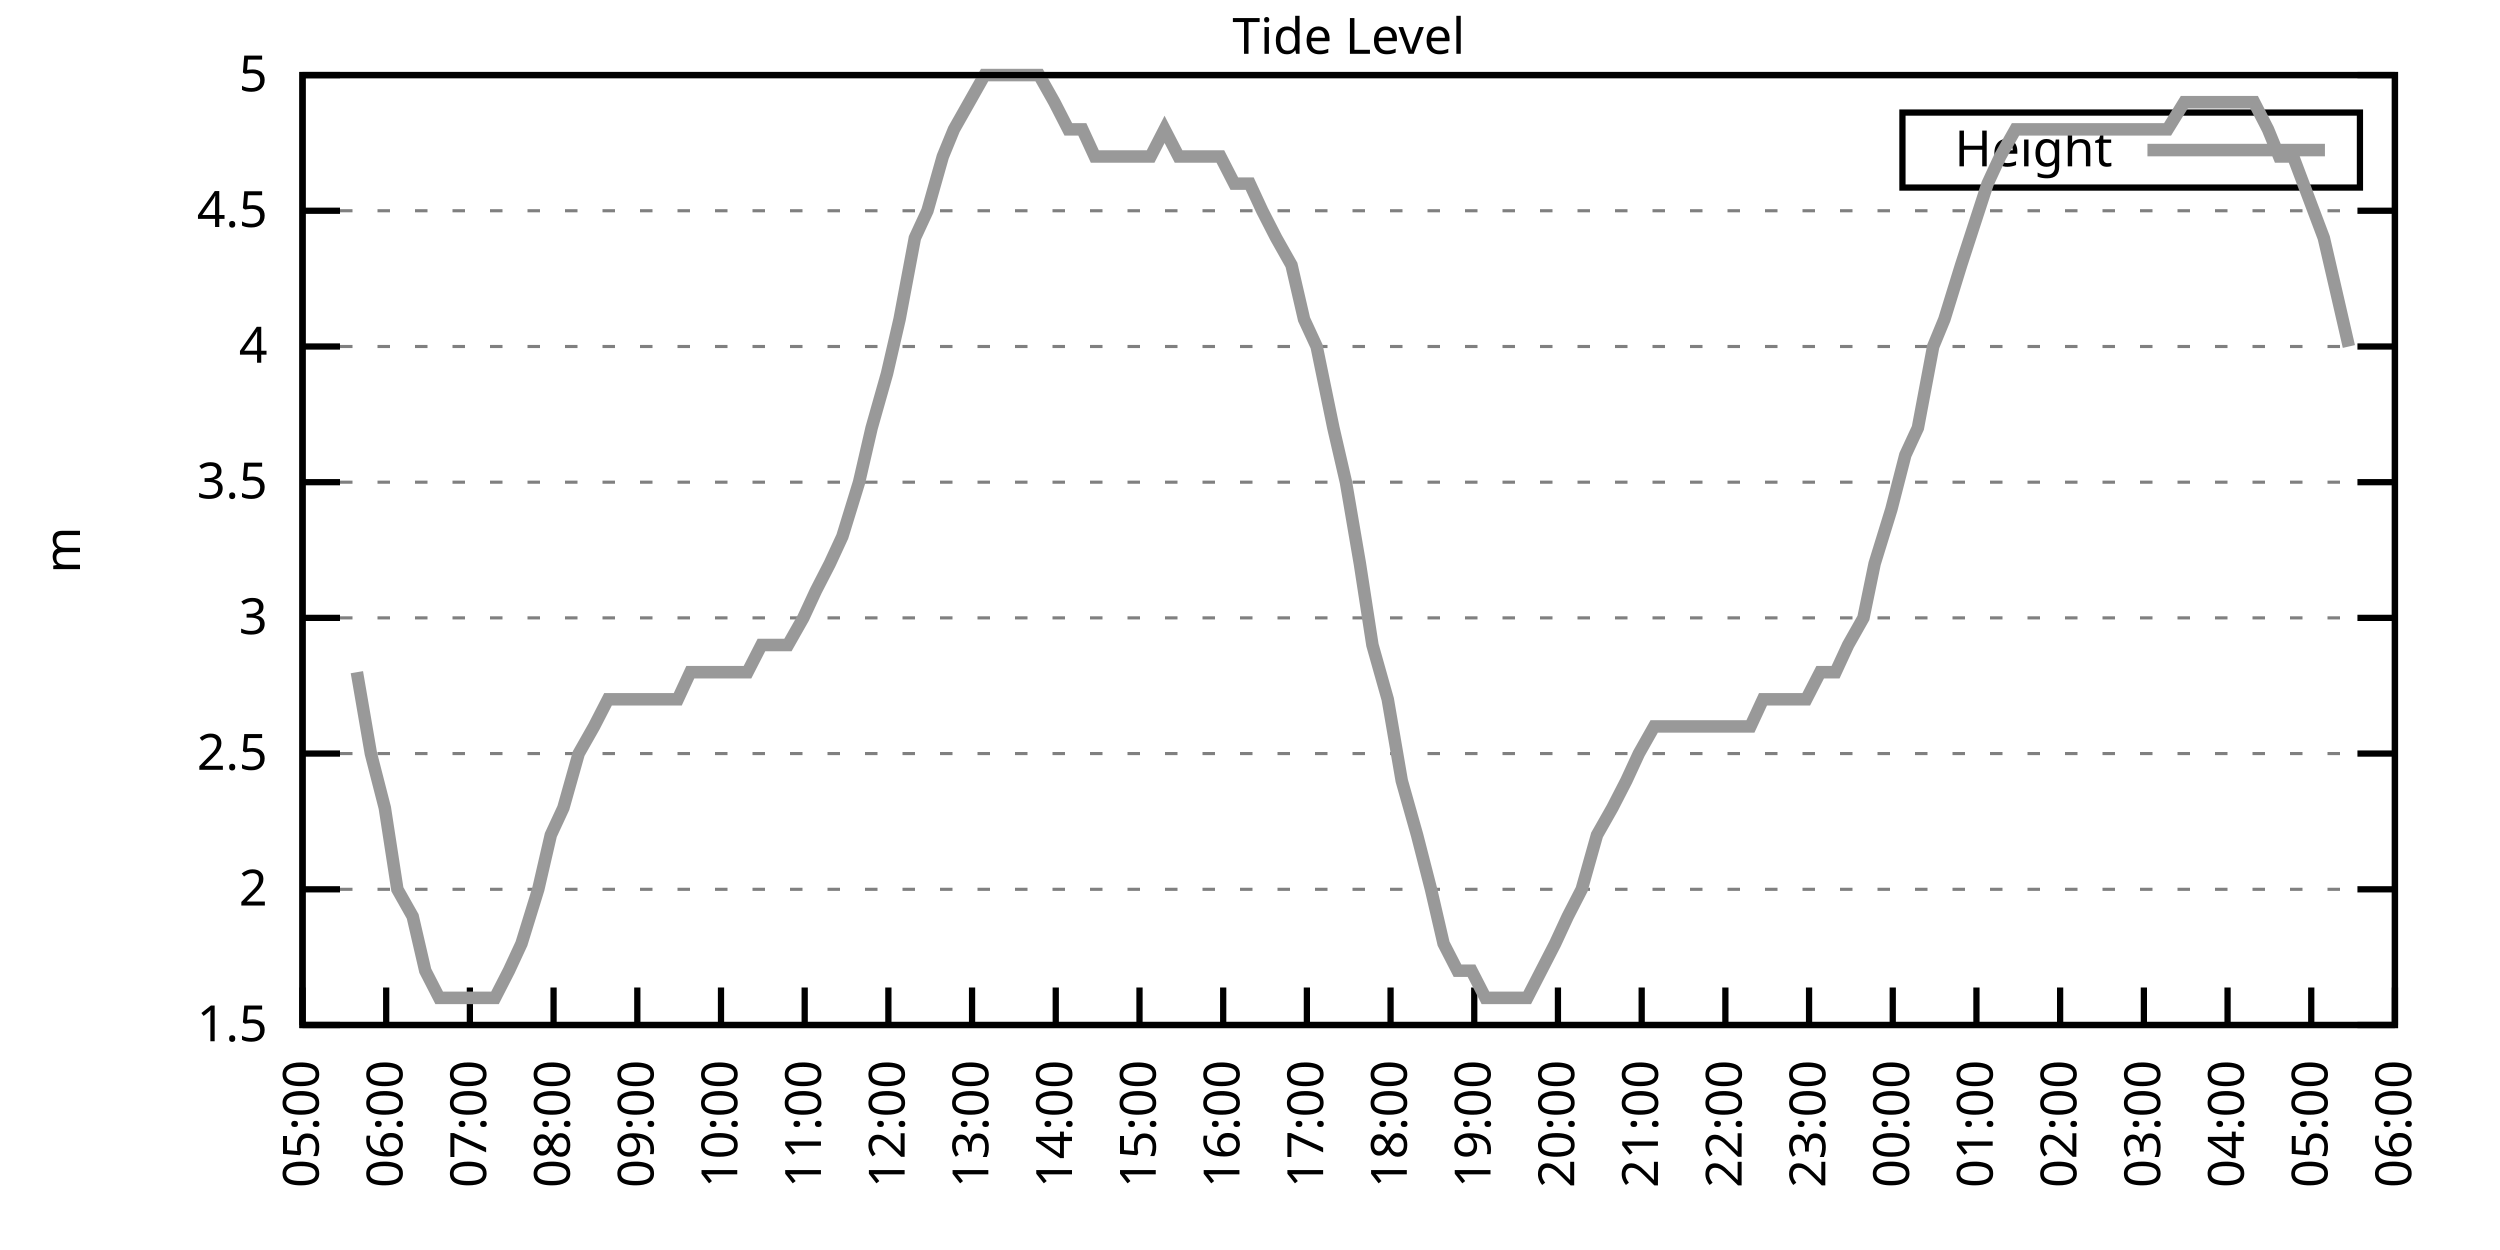
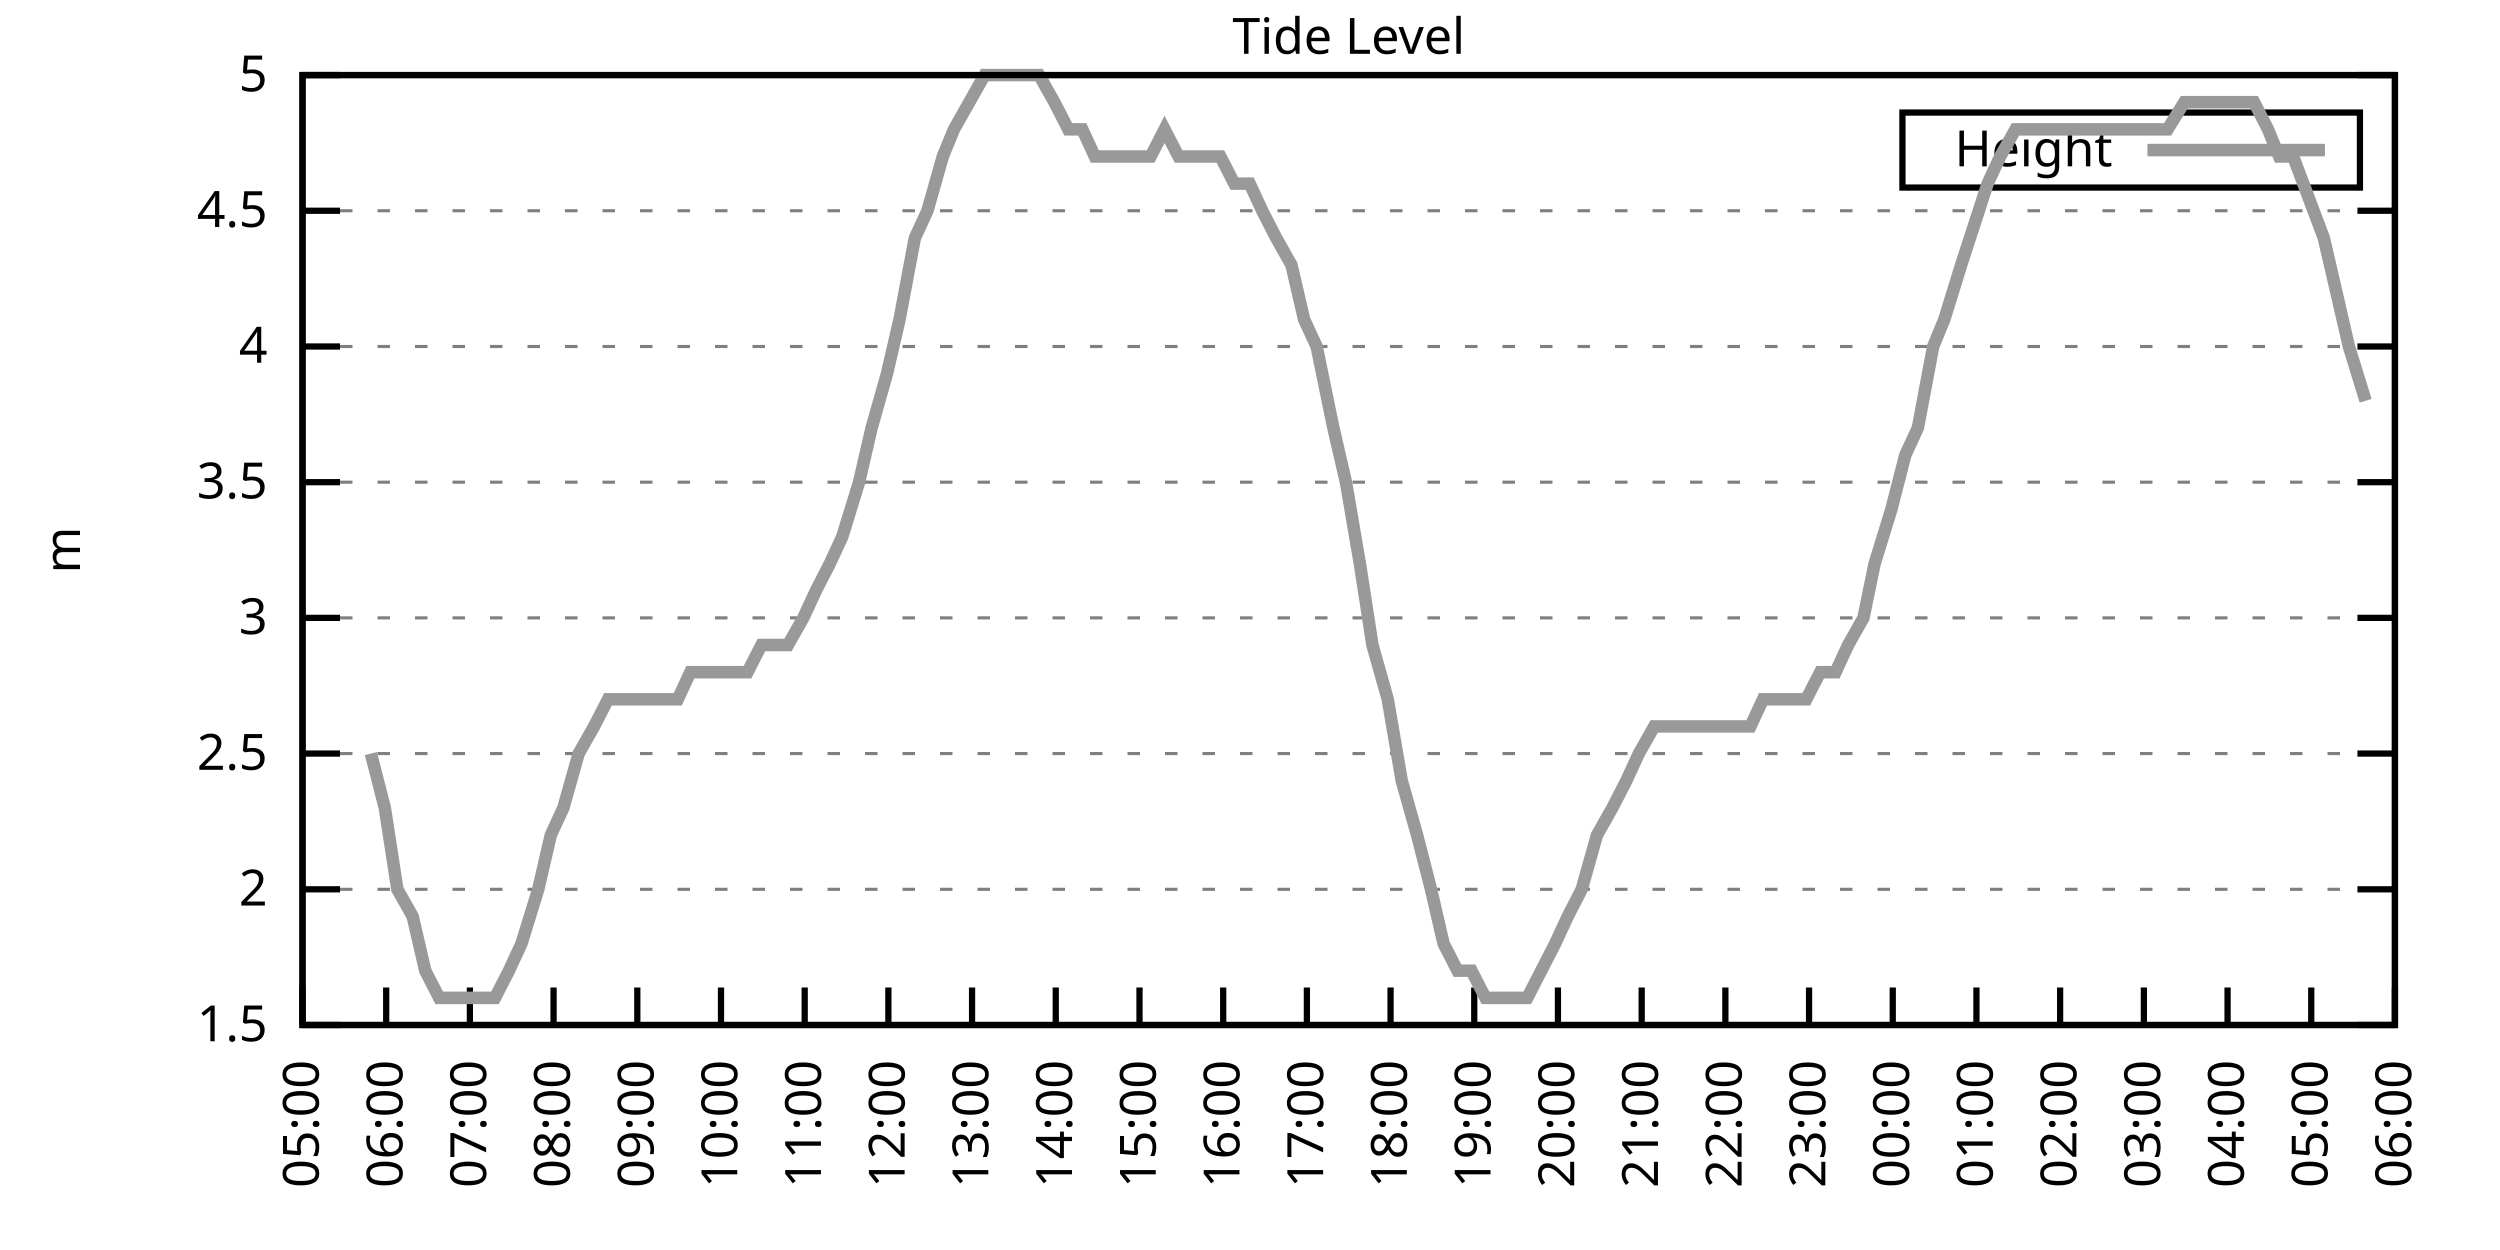
<svg xmlns="http://www.w3.org/2000/svg" xmlns:xlink="http://www.w3.org/1999/xlink" width="400" height="200" viewBox="0 0 400 200">
  <g id="gnuplot_canvas">
    <rect x="0" y="0" width="400" height="200" fill="none" />
    <defs>
      <circle id="gpDot" r="0.5" stroke-width="0.5" stroke="currentColor" />
      <path id="gpPt0" stroke-width="0.333" stroke="currentColor" d="M-1,0 h2 M0,-1 v2" />
      <path id="gpPt1" stroke-width="0.333" stroke="currentColor" d="M-1,-1 L1,1 M1,-1 L-1,1" />
      <path id="gpPt2" stroke-width="0.333" stroke="currentColor" d="M-1,0 L1,0 M0,-1 L0,1 M-1,-1 L1,1 M-1,1 L1,-1" />
      <rect id="gpPt3" stroke-width="0.333" stroke="currentColor" x="-1" y="-1" width="2" height="2" />
      <rect id="gpPt4" stroke-width="0.333" stroke="currentColor" fill="currentColor" x="-1" y="-1" width="2" height="2" />
      <circle id="gpPt5" stroke-width="0.333" stroke="currentColor" cx="0" cy="0" r="1" />
      <use xlink:href="#gpPt5" id="gpPt6" fill="currentColor" stroke="none" />
      <path id="gpPt7" stroke-width="0.333" stroke="currentColor" d="M0,-1.33 L-1.33,0.67 L1.33,0.67 z" />
      <use xlink:href="#gpPt7" id="gpPt8" fill="currentColor" stroke="none" />
      <use xlink:href="#gpPt7" id="gpPt9" stroke="currentColor" transform="rotate(180)" />
      <use xlink:href="#gpPt9" id="gpPt10" fill="currentColor" stroke="none" />
      <use xlink:href="#gpPt3" id="gpPt11" stroke="currentColor" transform="rotate(45)" />
      <use xlink:href="#gpPt11" id="gpPt12" fill="currentColor" stroke="none" />
      <path id="gpPt13" stroke-width="0.333" stroke="currentColor" d="M0,1.330 L1.265,0.411 L0.782,-1.067 L-0.782,-1.076 L-1.265,0.411 z" />
      <use xlink:href="#gpPt13" id="gpPt14" fill="currentColor" stroke="none" />
      <filter id="textbox" filterUnits="objectBoundingBox" x="0" y="0" height="1" width="1">
        <feFlood flood-color="white" flood-opacity="1" result="bgnd" />
        <feComposite in="SourceGraphic" in2="bgnd" operator="atop" />
      </filter>
      <filter id="greybox" filterUnits="objectBoundingBox" x="0" y="0" height="1" width="1">
        <feFlood flood-color="lightgrey" flood-opacity="1" result="grey" />
        <feComposite in="SourceGraphic" in2="grey" operator="atop" />
      </filter>
    </defs>
    <g fill="none" color="white" stroke="currentColor" stroke-width="1.00" stroke-linecap="butt" stroke-linejoin="miter">
</g>
    <g fill="none" color="black" stroke="currentColor" stroke-width="1.00" stroke-linecap="butt" stroke-linejoin="miter">
      <g stroke="none" shape-rendering="crispEdges">
        <polygon fill="rgb(255, 255, 255)" points="48.40,164.00 383.18,164.00 383.18,12.02 48.40,12.02 " />
      </g>
    </g>
    <g fill="none" color="black" stroke="currentColor" stroke-width="1.00" stroke-linecap="butt" stroke-linejoin="miter">
</g>
    <g fill="none" color="black" stroke="black" stroke-width="0.50" stroke-linecap="butt" stroke-linejoin="miter">
</g>
    <g fill="none" color="gray" stroke="currentColor" stroke-width="0.50" stroke-linecap="butt" stroke-linejoin="miter">
      <path stroke="gray" stroke-dasharray="2,4" class="gridline" d="M48.40,164.00 L383.19,164.00  " />
    </g>
    <g fill="none" color="gray" stroke="gray" stroke-width="1.00" stroke-linecap="butt" stroke-linejoin="miter">
</g>
    <g fill="none" color="black" stroke="currentColor" stroke-width="1.00" stroke-linecap="butt" stroke-linejoin="miter">
      <path stroke="black" d="M48.40,164.00 L54.40,164.00 M383.19,164.00 L377.19,164.00  " />
      <g transform="translate(42.80,166.60)" stroke="none" fill="black" font-family="Sans" font-size="8.00" text-anchor="end">
        <text>
          <tspan font-family="Sans"> 1.5</tspan>
        </text>
      </g>
    </g>
    <g fill="none" color="black" stroke="currentColor" stroke-width="1.00" stroke-linecap="butt" stroke-linejoin="miter">
</g>
    <g fill="none" color="black" stroke="black" stroke-width="0.50" stroke-linecap="butt" stroke-linejoin="miter">
</g>
    <g fill="none" color="gray" stroke="currentColor" stroke-width="0.50" stroke-linecap="butt" stroke-linejoin="miter">
      <path stroke="gray" stroke-dasharray="2,4" class="gridline" d="M48.40,142.29 L383.19,142.29  " />
    </g>
    <g fill="none" color="gray" stroke="gray" stroke-width="1.00" stroke-linecap="butt" stroke-linejoin="miter">
</g>
    <g fill="none" color="black" stroke="currentColor" stroke-width="1.00" stroke-linecap="butt" stroke-linejoin="miter">
      <path stroke="black" d="M48.40,142.29 L54.40,142.29 M383.19,142.29 L377.19,142.29  " />
      <g transform="translate(42.80,144.89)" stroke="none" fill="black" font-family="Sans" font-size="8.00" text-anchor="end">
        <text>
          <tspan font-family="Sans"> 2</tspan>
        </text>
      </g>
    </g>
    <g fill="none" color="black" stroke="currentColor" stroke-width="1.00" stroke-linecap="butt" stroke-linejoin="miter">
</g>
    <g fill="none" color="black" stroke="black" stroke-width="0.50" stroke-linecap="butt" stroke-linejoin="miter">
</g>
    <g fill="none" color="gray" stroke="currentColor" stroke-width="0.50" stroke-linecap="butt" stroke-linejoin="miter">
      <path stroke="gray" stroke-dasharray="2,4" class="gridline" d="M48.40,120.57 L383.19,120.57  " />
    </g>
    <g fill="none" color="gray" stroke="gray" stroke-width="1.00" stroke-linecap="butt" stroke-linejoin="miter">
</g>
    <g fill="none" color="black" stroke="currentColor" stroke-width="1.00" stroke-linecap="butt" stroke-linejoin="miter">
      <path stroke="black" d="M48.40,120.57 L54.40,120.57 M383.19,120.57 L377.19,120.57  " />
      <g transform="translate(42.80,123.17)" stroke="none" fill="black" font-family="Sans" font-size="8.00" text-anchor="end">
        <text>
          <tspan font-family="Sans"> 2.5</tspan>
        </text>
      </g>
    </g>
    <g fill="none" color="black" stroke="currentColor" stroke-width="1.00" stroke-linecap="butt" stroke-linejoin="miter">
</g>
    <g fill="none" color="black" stroke="black" stroke-width="0.50" stroke-linecap="butt" stroke-linejoin="miter">
</g>
    <g fill="none" color="gray" stroke="currentColor" stroke-width="0.50" stroke-linecap="butt" stroke-linejoin="miter">
      <path stroke="gray" stroke-dasharray="2,4" class="gridline" d="M48.40,98.86 L383.19,98.86  " />
    </g>
    <g fill="none" color="gray" stroke="gray" stroke-width="1.00" stroke-linecap="butt" stroke-linejoin="miter">
</g>
    <g fill="none" color="black" stroke="currentColor" stroke-width="1.00" stroke-linecap="butt" stroke-linejoin="miter">
      <path stroke="black" d="M48.40,98.86 L54.40,98.86 M383.19,98.86 L377.19,98.86  " />
      <g transform="translate(42.80,101.46)" stroke="none" fill="black" font-family="Sans" font-size="8.00" text-anchor="end">
        <text>
          <tspan font-family="Sans"> 3</tspan>
        </text>
      </g>
    </g>
    <g fill="none" color="black" stroke="currentColor" stroke-width="1.00" stroke-linecap="butt" stroke-linejoin="miter">
</g>
    <g fill="none" color="black" stroke="black" stroke-width="0.50" stroke-linecap="butt" stroke-linejoin="miter">
</g>
    <g fill="none" color="gray" stroke="currentColor" stroke-width="0.50" stroke-linecap="butt" stroke-linejoin="miter">
      <path stroke="gray" stroke-dasharray="2,4" class="gridline" d="M48.40,77.15 L383.19,77.15  " />
    </g>
    <g fill="none" color="gray" stroke="gray" stroke-width="1.00" stroke-linecap="butt" stroke-linejoin="miter">
</g>
    <g fill="none" color="black" stroke="currentColor" stroke-width="1.00" stroke-linecap="butt" stroke-linejoin="miter">
      <path stroke="black" d="M48.40,77.15 L54.40,77.15 M383.19,77.15 L377.19,77.15  " />
      <g transform="translate(42.80,79.75)" stroke="none" fill="black" font-family="Sans" font-size="8.00" text-anchor="end">
        <text>
          <tspan font-family="Sans"> 3.5</tspan>
        </text>
      </g>
    </g>
    <g fill="none" color="black" stroke="currentColor" stroke-width="1.00" stroke-linecap="butt" stroke-linejoin="miter">
</g>
    <g fill="none" color="black" stroke="black" stroke-width="0.50" stroke-linecap="butt" stroke-linejoin="miter">
</g>
    <g fill="none" color="gray" stroke="currentColor" stroke-width="0.50" stroke-linecap="butt" stroke-linejoin="miter">
      <path stroke="gray" stroke-dasharray="2,4" class="gridline" d="M48.40,55.44 L383.19,55.44  " />
    </g>
    <g fill="none" color="gray" stroke="gray" stroke-width="1.00" stroke-linecap="butt" stroke-linejoin="miter">
</g>
    <g fill="none" color="black" stroke="currentColor" stroke-width="1.00" stroke-linecap="butt" stroke-linejoin="miter">
      <path stroke="black" d="M48.40,55.44 L54.40,55.44 M383.19,55.44 L377.19,55.44  " />
      <g transform="translate(42.80,58.04)" stroke="none" fill="black" font-family="Sans" font-size="8.00" text-anchor="end">
        <text>
          <tspan font-family="Sans"> 4</tspan>
        </text>
      </g>
    </g>
    <g fill="none" color="black" stroke="currentColor" stroke-width="1.00" stroke-linecap="butt" stroke-linejoin="miter">
</g>
    <g fill="none" color="black" stroke="black" stroke-width="0.50" stroke-linecap="butt" stroke-linejoin="miter">
</g>
    <g fill="none" color="gray" stroke="currentColor" stroke-width="0.50" stroke-linecap="butt" stroke-linejoin="miter">
      <path stroke="gray" stroke-dasharray="2,4" class="gridline" d="M48.40,33.72 L383.19,33.72  " />
    </g>
    <g fill="none" color="gray" stroke="gray" stroke-width="1.00" stroke-linecap="butt" stroke-linejoin="miter">
</g>
    <g fill="none" color="black" stroke="currentColor" stroke-width="1.00" stroke-linecap="butt" stroke-linejoin="miter">
      <path stroke="black" d="M48.40,33.72 L54.40,33.72 M383.19,33.72 L377.19,33.72  " />
      <g transform="translate(42.80,36.32)" stroke="none" fill="black" font-family="Sans" font-size="8.00" text-anchor="end">
        <text>
          <tspan font-family="Sans"> 4.5</tspan>
        </text>
      </g>
    </g>
    <g fill="none" color="black" stroke="currentColor" stroke-width="1.00" stroke-linecap="butt" stroke-linejoin="miter">
</g>
    <g fill="none" color="black" stroke="black" stroke-width="0.50" stroke-linecap="butt" stroke-linejoin="miter">
</g>
    <g fill="none" color="gray" stroke="currentColor" stroke-width="0.50" stroke-linecap="butt" stroke-linejoin="miter">
      <path stroke="gray" stroke-dasharray="2,4" class="gridline" d="M48.40,12.01 L383.19,12.01  " />
    </g>
    <g fill="none" color="gray" stroke="gray" stroke-width="1.00" stroke-linecap="butt" stroke-linejoin="miter">
</g>
    <g fill="none" color="black" stroke="currentColor" stroke-width="1.00" stroke-linecap="butt" stroke-linejoin="miter">
      <path stroke="black" d="M48.40,12.01 L54.40,12.01 M383.19,12.01 L377.19,12.01  " />
      <g transform="translate(42.80,14.61)" stroke="none" fill="black" font-family="Sans" font-size="8.00" text-anchor="end">
        <text>
          <tspan font-family="Sans"> 5</tspan>
        </text>
      </g>
    </g>
    <g fill="none" color="black" stroke="currentColor" stroke-width="1.00" stroke-linecap="butt" stroke-linejoin="miter">
      <path stroke="black" d="M48.40,164.00 L48.40,158.00  " />
      <g transform="translate(51.00,169.60) rotate(270.00)" stroke="none" fill="black" font-family="Sans" font-size="8.00" text-anchor="end">
        <text>
          <tspan font-family="Sans">05:00</tspan>
        </text>
      </g>
    </g>
    <g fill="none" color="black" stroke="currentColor" stroke-width="1.00" stroke-linecap="butt" stroke-linejoin="miter">
      <path stroke="black" d="M61.79,164.00 L61.79,158.00  " />
      <g transform="translate(64.39,169.60) rotate(270.00)" stroke="none" fill="black" font-family="Sans" font-size="8.00" text-anchor="end">
        <text>
          <tspan font-family="Sans">06:00</tspan>
        </text>
      </g>
    </g>
    <g fill="none" color="black" stroke="currentColor" stroke-width="1.00" stroke-linecap="butt" stroke-linejoin="miter">
      <path stroke="black" d="M75.18,164.00 L75.18,158.00  " />
      <g transform="translate(77.78,169.60) rotate(270.00)" stroke="none" fill="black" font-family="Sans" font-size="8.00" text-anchor="end">
        <text>
          <tspan font-family="Sans">07:00</tspan>
        </text>
      </g>
    </g>
    <g fill="none" color="black" stroke="currentColor" stroke-width="1.00" stroke-linecap="butt" stroke-linejoin="miter">
      <path stroke="black" d="M88.57,164.00 L88.57,158.00  " />
      <g transform="translate(91.17,169.60) rotate(270.00)" stroke="none" fill="black" font-family="Sans" font-size="8.00" text-anchor="end">
        <text>
          <tspan font-family="Sans">08:00</tspan>
        </text>
      </g>
    </g>
    <g fill="none" color="black" stroke="currentColor" stroke-width="1.00" stroke-linecap="butt" stroke-linejoin="miter">
      <path stroke="black" d="M101.97,164.00 L101.97,158.00  " />
      <g transform="translate(104.57,169.60) rotate(270.00)" stroke="none" fill="black" font-family="Sans" font-size="8.00" text-anchor="end">
        <text>
          <tspan font-family="Sans">09:00</tspan>
        </text>
      </g>
    </g>
    <g fill="none" color="black" stroke="currentColor" stroke-width="1.00" stroke-linecap="butt" stroke-linejoin="miter">
      <path stroke="black" d="M115.36,164.00 L115.36,158.00  " />
      <g transform="translate(117.96,169.60) rotate(270.00)" stroke="none" fill="black" font-family="Sans" font-size="8.00" text-anchor="end">
        <text>
          <tspan font-family="Sans">10:00</tspan>
        </text>
      </g>
    </g>
    <g fill="none" color="black" stroke="currentColor" stroke-width="1.00" stroke-linecap="butt" stroke-linejoin="miter">
      <path stroke="black" d="M128.75,164.00 L128.75,158.00  " />
      <g transform="translate(131.35,169.60) rotate(270.00)" stroke="none" fill="black" font-family="Sans" font-size="8.00" text-anchor="end">
        <text>
          <tspan font-family="Sans">11:00</tspan>
        </text>
      </g>
    </g>
    <g fill="none" color="black" stroke="currentColor" stroke-width="1.00" stroke-linecap="butt" stroke-linejoin="miter">
      <path stroke="black" d="M142.14,164.00 L142.14,158.00  " />
      <g transform="translate(144.74,169.60) rotate(270.00)" stroke="none" fill="black" font-family="Sans" font-size="8.00" text-anchor="end">
        <text>
          <tspan font-family="Sans">12:00</tspan>
        </text>
      </g>
    </g>
    <g fill="none" color="black" stroke="currentColor" stroke-width="1.00" stroke-linecap="butt" stroke-linejoin="miter">
      <path stroke="black" d="M155.53,164.00 L155.53,158.00  " />
      <g transform="translate(158.13,169.60) rotate(270.00)" stroke="none" fill="black" font-family="Sans" font-size="8.00" text-anchor="end">
        <text>
          <tspan font-family="Sans">13:00</tspan>
        </text>
      </g>
    </g>
    <g fill="none" color="black" stroke="currentColor" stroke-width="1.00" stroke-linecap="butt" stroke-linejoin="miter">
      <path stroke="black" d="M168.92,164.00 L168.92,158.00  " />
      <g transform="translate(171.52,169.60) rotate(270.00)" stroke="none" fill="black" font-family="Sans" font-size="8.00" text-anchor="end">
        <text>
          <tspan font-family="Sans">14:00</tspan>
        </text>
      </g>
    </g>
    <g fill="none" color="black" stroke="currentColor" stroke-width="1.00" stroke-linecap="butt" stroke-linejoin="miter">
      <path stroke="black" d="M182.32,164.00 L182.32,158.00  " />
      <g transform="translate(184.92,169.60) rotate(270.00)" stroke="none" fill="black" font-family="Sans" font-size="8.00" text-anchor="end">
        <text>
          <tspan font-family="Sans">15:00</tspan>
        </text>
      </g>
    </g>
    <g fill="none" color="black" stroke="currentColor" stroke-width="1.00" stroke-linecap="butt" stroke-linejoin="miter">
      <path stroke="black" d="M195.71,164.00 L195.71,158.00  " />
      <g transform="translate(198.31,169.60) rotate(270.00)" stroke="none" fill="black" font-family="Sans" font-size="8.00" text-anchor="end">
        <text>
          <tspan font-family="Sans">16:00</tspan>
        </text>
      </g>
    </g>
    <g fill="none" color="black" stroke="currentColor" stroke-width="1.00" stroke-linecap="butt" stroke-linejoin="miter">
      <path stroke="black" d="M209.10,164.00 L209.10,158.00  " />
      <g transform="translate(211.70,169.60) rotate(270.00)" stroke="none" fill="black" font-family="Sans" font-size="8.00" text-anchor="end">
        <text>
          <tspan font-family="Sans">17:00</tspan>
        </text>
      </g>
    </g>
    <g fill="none" color="black" stroke="currentColor" stroke-width="1.00" stroke-linecap="butt" stroke-linejoin="miter">
      <path stroke="black" d="M222.49,164.00 L222.49,158.00  " />
      <g transform="translate(225.09,169.60) rotate(270.00)" stroke="none" fill="black" font-family="Sans" font-size="8.00" text-anchor="end">
        <text>
          <tspan font-family="Sans">18:00</tspan>
        </text>
      </g>
    </g>
    <g fill="none" color="black" stroke="currentColor" stroke-width="1.00" stroke-linecap="butt" stroke-linejoin="miter">
      <path stroke="black" d="M235.88,164.00 L235.88,158.00  " />
      <g transform="translate(238.48,169.60) rotate(270.00)" stroke="none" fill="black" font-family="Sans" font-size="8.00" text-anchor="end">
        <text>
          <tspan font-family="Sans">19:00</tspan>
        </text>
      </g>
    </g>
    <g fill="none" color="black" stroke="currentColor" stroke-width="1.00" stroke-linecap="butt" stroke-linejoin="miter">
      <path stroke="black" d="M249.27,164.00 L249.27,158.00  " />
      <g transform="translate(251.87,169.60) rotate(270.00)" stroke="none" fill="black" font-family="Sans" font-size="8.00" text-anchor="end">
        <text>
          <tspan font-family="Sans">20:00</tspan>
        </text>
      </g>
    </g>
    <g fill="none" color="black" stroke="currentColor" stroke-width="1.00" stroke-linecap="butt" stroke-linejoin="miter">
      <path stroke="black" d="M262.67,164.00 L262.67,158.00  " />
      <g transform="translate(265.27,169.60) rotate(270.00)" stroke="none" fill="black" font-family="Sans" font-size="8.00" text-anchor="end">
        <text>
          <tspan font-family="Sans">21:00</tspan>
        </text>
      </g>
    </g>
    <g fill="none" color="black" stroke="currentColor" stroke-width="1.00" stroke-linecap="butt" stroke-linejoin="miter">
      <path stroke="black" d="M276.06,164.00 L276.06,158.00  " />
      <g transform="translate(278.66,169.60) rotate(270.00)" stroke="none" fill="black" font-family="Sans" font-size="8.00" text-anchor="end">
        <text>
          <tspan font-family="Sans">22:00</tspan>
        </text>
      </g>
    </g>
    <g fill="none" color="black" stroke="currentColor" stroke-width="1.00" stroke-linecap="butt" stroke-linejoin="miter">
      <path stroke="black" d="M289.45,164.00 L289.45,158.00  " />
      <g transform="translate(292.05,169.60) rotate(270.00)" stroke="none" fill="black" font-family="Sans" font-size="8.00" text-anchor="end">
        <text>
          <tspan font-family="Sans">23:00</tspan>
        </text>
      </g>
    </g>
    <g fill="none" color="black" stroke="currentColor" stroke-width="1.00" stroke-linecap="butt" stroke-linejoin="miter">
      <path stroke="black" d="M302.84,164.00 L302.84,158.00  " />
      <g transform="translate(305.44,169.60) rotate(270.00)" stroke="none" fill="black" font-family="Sans" font-size="8.00" text-anchor="end">
        <text>
          <tspan font-family="Sans">00:00</tspan>
        </text>
      </g>
    </g>
    <g fill="none" color="black" stroke="currentColor" stroke-width="1.00" stroke-linecap="butt" stroke-linejoin="miter">
      <path stroke="black" d="M316.23,164.00 L316.23,158.00  " />
      <g transform="translate(318.83,169.60) rotate(270.00)" stroke="none" fill="black" font-family="Sans" font-size="8.00" text-anchor="end">
        <text>
          <tspan font-family="Sans">01:00</tspan>
        </text>
      </g>
    </g>
    <g fill="none" color="black" stroke="currentColor" stroke-width="1.00" stroke-linecap="butt" stroke-linejoin="miter">
      <path stroke="black" d="M329.62,164.00 L329.62,158.00  " />
      <g transform="translate(332.22,169.60) rotate(270.00)" stroke="none" fill="black" font-family="Sans" font-size="8.00" text-anchor="end">
        <text>
          <tspan font-family="Sans">02:00</tspan>
        </text>
      </g>
    </g>
    <g fill="none" color="black" stroke="currentColor" stroke-width="1.00" stroke-linecap="butt" stroke-linejoin="miter">
      <path stroke="black" d="M343.02,164.00 L343.02,158.00  " />
      <g transform="translate(345.62,169.60) rotate(270.00)" stroke="none" fill="black" font-family="Sans" font-size="8.00" text-anchor="end">
        <text>
          <tspan font-family="Sans">03:00</tspan>
        </text>
      </g>
    </g>
    <g fill="none" color="black" stroke="currentColor" stroke-width="1.00" stroke-linecap="butt" stroke-linejoin="miter">
      <path stroke="black" d="M356.41,164.00 L356.41,158.00  " />
      <g transform="translate(359.01,169.60) rotate(270.00)" stroke="none" fill="black" font-family="Sans" font-size="8.00" text-anchor="end">
        <text>
          <tspan font-family="Sans">04:00</tspan>
        </text>
      </g>
    </g>
    <g fill="none" color="black" stroke="currentColor" stroke-width="1.00" stroke-linecap="butt" stroke-linejoin="miter">
      <path stroke="black" d="M369.80,164.00 L369.80,158.00  " />
      <g transform="translate(372.40,169.60) rotate(270.00)" stroke="none" fill="black" font-family="Sans" font-size="8.00" text-anchor="end">
        <text>
          <tspan font-family="Sans">05:00</tspan>
        </text>
      </g>
    </g>
    <g fill="none" color="black" stroke="currentColor" stroke-width="1.00" stroke-linecap="butt" stroke-linejoin="miter">
      <path stroke="black" d="M383.19,164.00 L383.19,158.00  " />
      <g transform="translate(385.79,169.60) rotate(270.00)" stroke="none" fill="black" font-family="Sans" font-size="8.00" text-anchor="end">
        <text>
          <tspan font-family="Sans">06:00</tspan>
        </text>
      </g>
    </g>
    <g fill="none" color="black" stroke="currentColor" stroke-width="1.00" stroke-linecap="butt" stroke-linejoin="miter">
</g>
    <g fill="none" color="black" stroke="currentColor" stroke-width="1.00" stroke-linecap="butt" stroke-linejoin="miter">
      <path stroke="black" d="M48.40,12.01 L48.40,164.00 L383.19,164.00 L383.19,12.01 L48.40,12.01 Z  " />
    </g>
    <g fill="none" color="black" stroke="currentColor" stroke-width="1.00" stroke-linecap="butt" stroke-linejoin="miter">
</g>
    <g fill="none" color="black" stroke="currentColor" stroke-width="1.00" stroke-linecap="butt" stroke-linejoin="miter">
      <path stroke="black" d="M304.39,30.01 L304.39,18.01 L377.59,18.01 L377.59,30.01 L304.39,30.01 Z  " />
    </g>
    <g id="Tide_level_plot_1">
      <g fill="none" color="white" stroke="black" stroke-width="2.00" stroke-linecap="butt" stroke-linejoin="miter">
</g>
      <g fill="none" color="black" stroke="currentColor" stroke-width="2.00" stroke-linecap="butt" stroke-linejoin="miter">
        <g transform="translate(337.99,26.61)" stroke="none" fill="black" font-family="Sans" font-size="8.00" text-anchor="end">
          <text>
            <tspan font-family="Sans">Height</tspan>
          </text>
        </g>
      </g>
      <g fill="none" color="black" stroke="currentColor" stroke-width="2.00" stroke-linecap="butt" stroke-linejoin="miter">
-         <path stroke="rgb(153, 153, 153)" d="M343.59,24.01 L371.99,24.01 M57.10,107.55 L59.34,120.57 L61.57,129.26 L63.58,142.29 L66.03,146.63 L68.04,155.31   L70.27,159.66 L72.73,159.66 L74.74,159.66 L77.19,159.66 L79.20,159.66 L81.43,155.31 L83.44,150.97 L86.12,142.29   L88.13,133.60 L90.14,129.26 L92.59,120.57 L95.05,116.23 L97.28,111.89 L99.29,111.89 L101.52,111.89 L103.98,111.89   L105.98,111.89 L108.44,111.89 L110.45,107.55 L112.68,107.55 L114.69,107.55 L117.14,107.55 L119.60,107.55 L121.83,103.20   L123.84,103.20 L126.07,103.20 L128.53,98.86 L130.54,94.52 L132.77,90.18 L134.78,85.83 L137.45,77.15 L139.46,68.46   L141.92,59.78 L143.93,51.09 L146.38,38.07 L148.39,33.72 L150.85,25.04 L152.63,20.70 L155.09,16.35 L157.54,12.01   L159.77,12.01 L161.56,12.01 L164.24,12.01 L166.25,12.01 L168.70,16.35 L170.93,20.70 L173.17,20.70 L175.17,25.04   L177.18,25.04 L179.86,25.04 L181.87,25.04 L184.10,25.04 L186.33,20.70 L188.57,25.04 L191.02,25.04 L193.25,25.04   L195.26,25.04 L197.49,29.38 L199.95,29.38 L201.96,33.72 L204.19,38.07 L206.64,42.41 L208.65,51.09 L210.66,55.44   L213.34,68.46 L215.35,77.15 L217.58,90.18 L219.59,103.20 L222.04,111.89 L224.28,124.92 L226.73,133.60 L228.96,142.29   L230.97,150.97 L233.20,155.31 L235.44,155.31 L237.67,159.66 L240.12,159.66 L242.36,159.66 L244.36,159.66 L246.60,155.31   L248.83,150.97 L250.84,146.63 L253.07,142.29 L255.52,133.60 L257.98,129.26 L260.21,124.92 L262.22,120.57 L264.67,116.23   L266.68,116.23 L268.69,116.23 L271.37,116.23 L273.60,116.23 L275.83,116.23 L278.07,116.23 L280.07,116.23 L282.08,111.89   L284.76,111.89 L286.99,111.89 L289.00,111.89 L291.23,107.55 L293.69,107.55 L295.70,103.20 L298.15,98.86 L299.94,90.18   L302.62,81.49 L304.85,72.81 L306.86,68.46 L309.31,55.44 L311.10,51.09 L313.78,42.41 L318.02,29.38 L320.03,25.04   L322.48,20.70 L324.94,20.70 L326.95,20.70 L328.95,20.70 L330.74,20.70 L333.86,20.70 L335.65,20.70 L338.33,20.70   L340.56,20.70 L342.35,20.70 L345.02,20.70 L346.81,20.70 L349.49,16.35 L351.72,16.35 L353.51,16.35 L355.74,16.35   L358.19,16.35 L360.65,16.35 L362.88,20.70 L364.66,25.04 L366.90,25.04 L371.81,38.07 L373.82,46.75 L375.82,55.44    " />
+         <path stroke="rgb(153, 153, 153)" d="M343.59,24.01 L371.99,24.01 M59.34,120.57 L61.57,129.26 L63.58,142.29 L66.03,146.63 L68.04,155.31 L70.27,159.66   L72.73,159.66 L74.74,159.66 L77.19,159.66 L79.20,159.66 L81.43,155.31 L83.44,150.97 L86.12,142.29 L88.13,133.60   L90.14,129.26 L92.59,120.57 L95.05,116.23 L97.28,111.89 L99.29,111.89 L101.52,111.89 L103.98,111.89 L105.98,111.89   L108.44,111.89 L110.45,107.55 L112.68,107.55 L114.69,107.55 L117.14,107.55 L119.60,107.55 L121.83,103.20 L123.84,103.20   L126.07,103.20 L128.53,98.86 L130.54,94.52 L132.77,90.18 L134.78,85.83 L137.45,77.15 L139.46,68.46 L141.92,59.78   L143.93,51.09 L146.38,38.07 L148.39,33.72 L150.85,25.04 L152.63,20.70 L155.09,16.35 L157.54,12.01 L159.77,12.01   L161.56,12.01 L164.24,12.01 L166.25,12.01 L168.70,16.35 L170.93,20.70 L173.17,20.70 L175.17,25.04 L177.18,25.04   L179.86,25.04 L181.87,25.04 L184.10,25.04 L186.33,20.70 L188.57,25.04 L191.02,25.04 L193.25,25.04 L195.26,25.04   L197.49,29.38 L199.95,29.38 L201.96,33.72 L204.19,38.07 L206.64,42.41 L208.65,51.09 L210.66,55.44 L213.34,68.46   L215.35,77.15 L217.58,90.18 L219.59,103.20 L222.04,111.89 L224.28,124.92 L226.73,133.60 L228.96,142.29 L230.97,150.97   L233.20,155.31 L235.44,155.31 L237.67,159.66 L240.12,159.66 L242.36,159.66 L244.36,159.66 L246.60,155.31 L248.83,150.97   L250.84,146.63 L253.07,142.29 L255.52,133.60 L257.98,129.26 L260.21,124.92 L262.22,120.57 L264.67,116.23 L266.68,116.23   L268.69,116.23 L271.37,116.23 L273.60,116.23 L275.83,116.23 L278.07,116.23 L280.07,116.23 L282.08,111.89 L284.76,111.89   L286.99,111.89 L289.00,111.89 L291.23,107.55 L293.69,107.55 L295.70,103.20 L298.15,98.86 L299.94,90.18 L302.62,81.49   L304.85,72.81 L306.86,68.46 L309.31,55.44 L311.10,51.09 L313.78,42.41 L318.02,29.38 L320.03,25.04 L322.48,20.70   L324.94,20.70 L326.95,20.70 L328.95,20.70 L330.74,20.70 L333.86,20.70 L335.65,20.70 L338.33,20.70 L340.56,20.70   L342.35,20.70 L345.02,20.70 L346.81,20.70 L349.49,16.35 L351.72,16.35 L353.51,16.35 L355.74,16.35 L358.19,16.35   L360.65,16.35 L362.88,20.70 L364.66,25.04 L366.90,25.04 L371.81,38.07 L373.82,46.75 L375.82,55.44 L378.50,64.12    " />
      </g>
    </g>
    <g fill="none" color="black" stroke="currentColor" stroke-width="2.00" stroke-linecap="butt" stroke-linejoin="miter">
</g>
    <g fill="none" color="black" stroke="black" stroke-width="1.00" stroke-linecap="butt" stroke-linejoin="miter">
</g>
    <g fill="none" color="black" stroke="currentColor" stroke-width="1.00" stroke-linecap="butt" stroke-linejoin="miter">
      <path stroke="black" d="M48.40,12.01 L48.40,164.00 L383.19,164.00 L383.19,12.01 L48.40,12.01 Z  " />
      <g transform="translate(12.80,88.01) rotate(270.00)" stroke="none" fill="black" font-family="Sans" font-size="8.00" text-anchor="middle">
        <text>
          <tspan font-family="Sans">m</tspan>
        </text>
      </g>
    </g>
    <g fill="none" color="black" stroke="currentColor" stroke-width="1.00" stroke-linecap="butt" stroke-linejoin="miter">
</g>
    <g fill="none" color="black" stroke="currentColor" stroke-width="1.00" stroke-linecap="butt" stroke-linejoin="miter">
      <g transform="translate(215.79,8.61)" stroke="none" fill="black" font-family="Sans" font-size="8.00" text-anchor="middle">
        <text>
          <tspan font-family="Sans">Tide Level</tspan>
        </text>
      </g>
    </g>
    <g fill="none" color="black" stroke="currentColor" stroke-width="1.00" stroke-linecap="butt" stroke-linejoin="miter">
</g>
  </g>
</svg>
